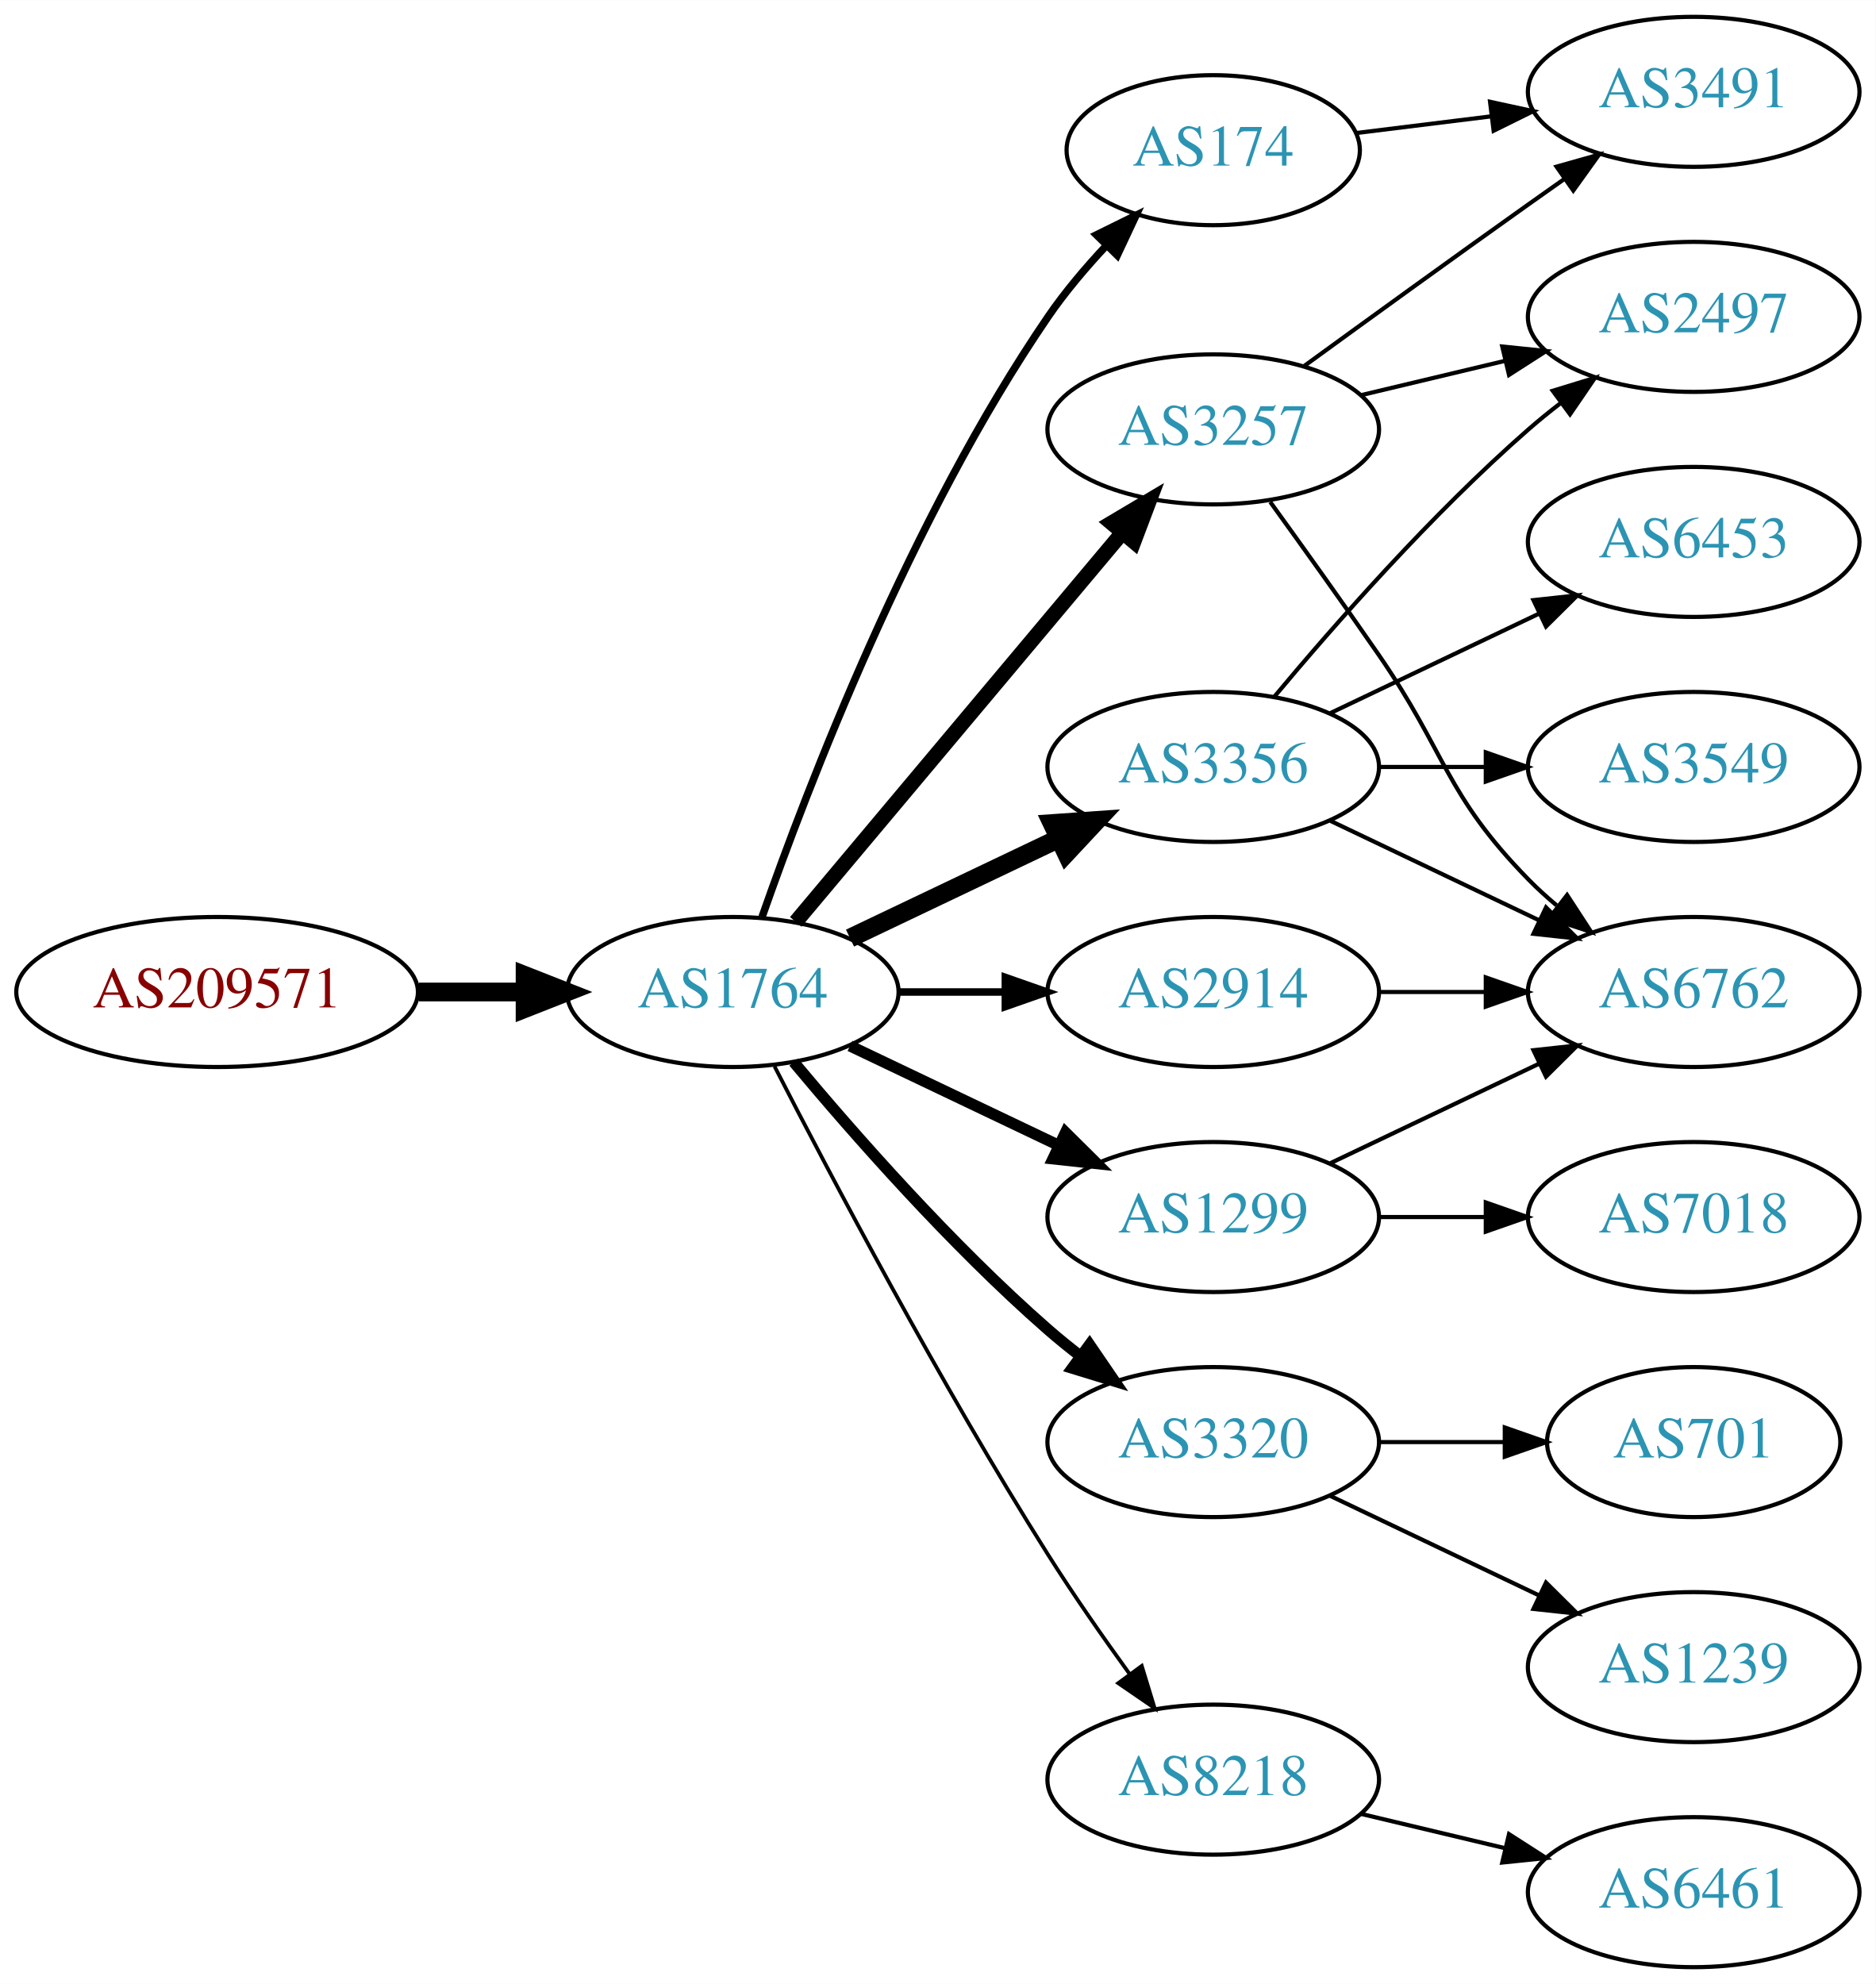
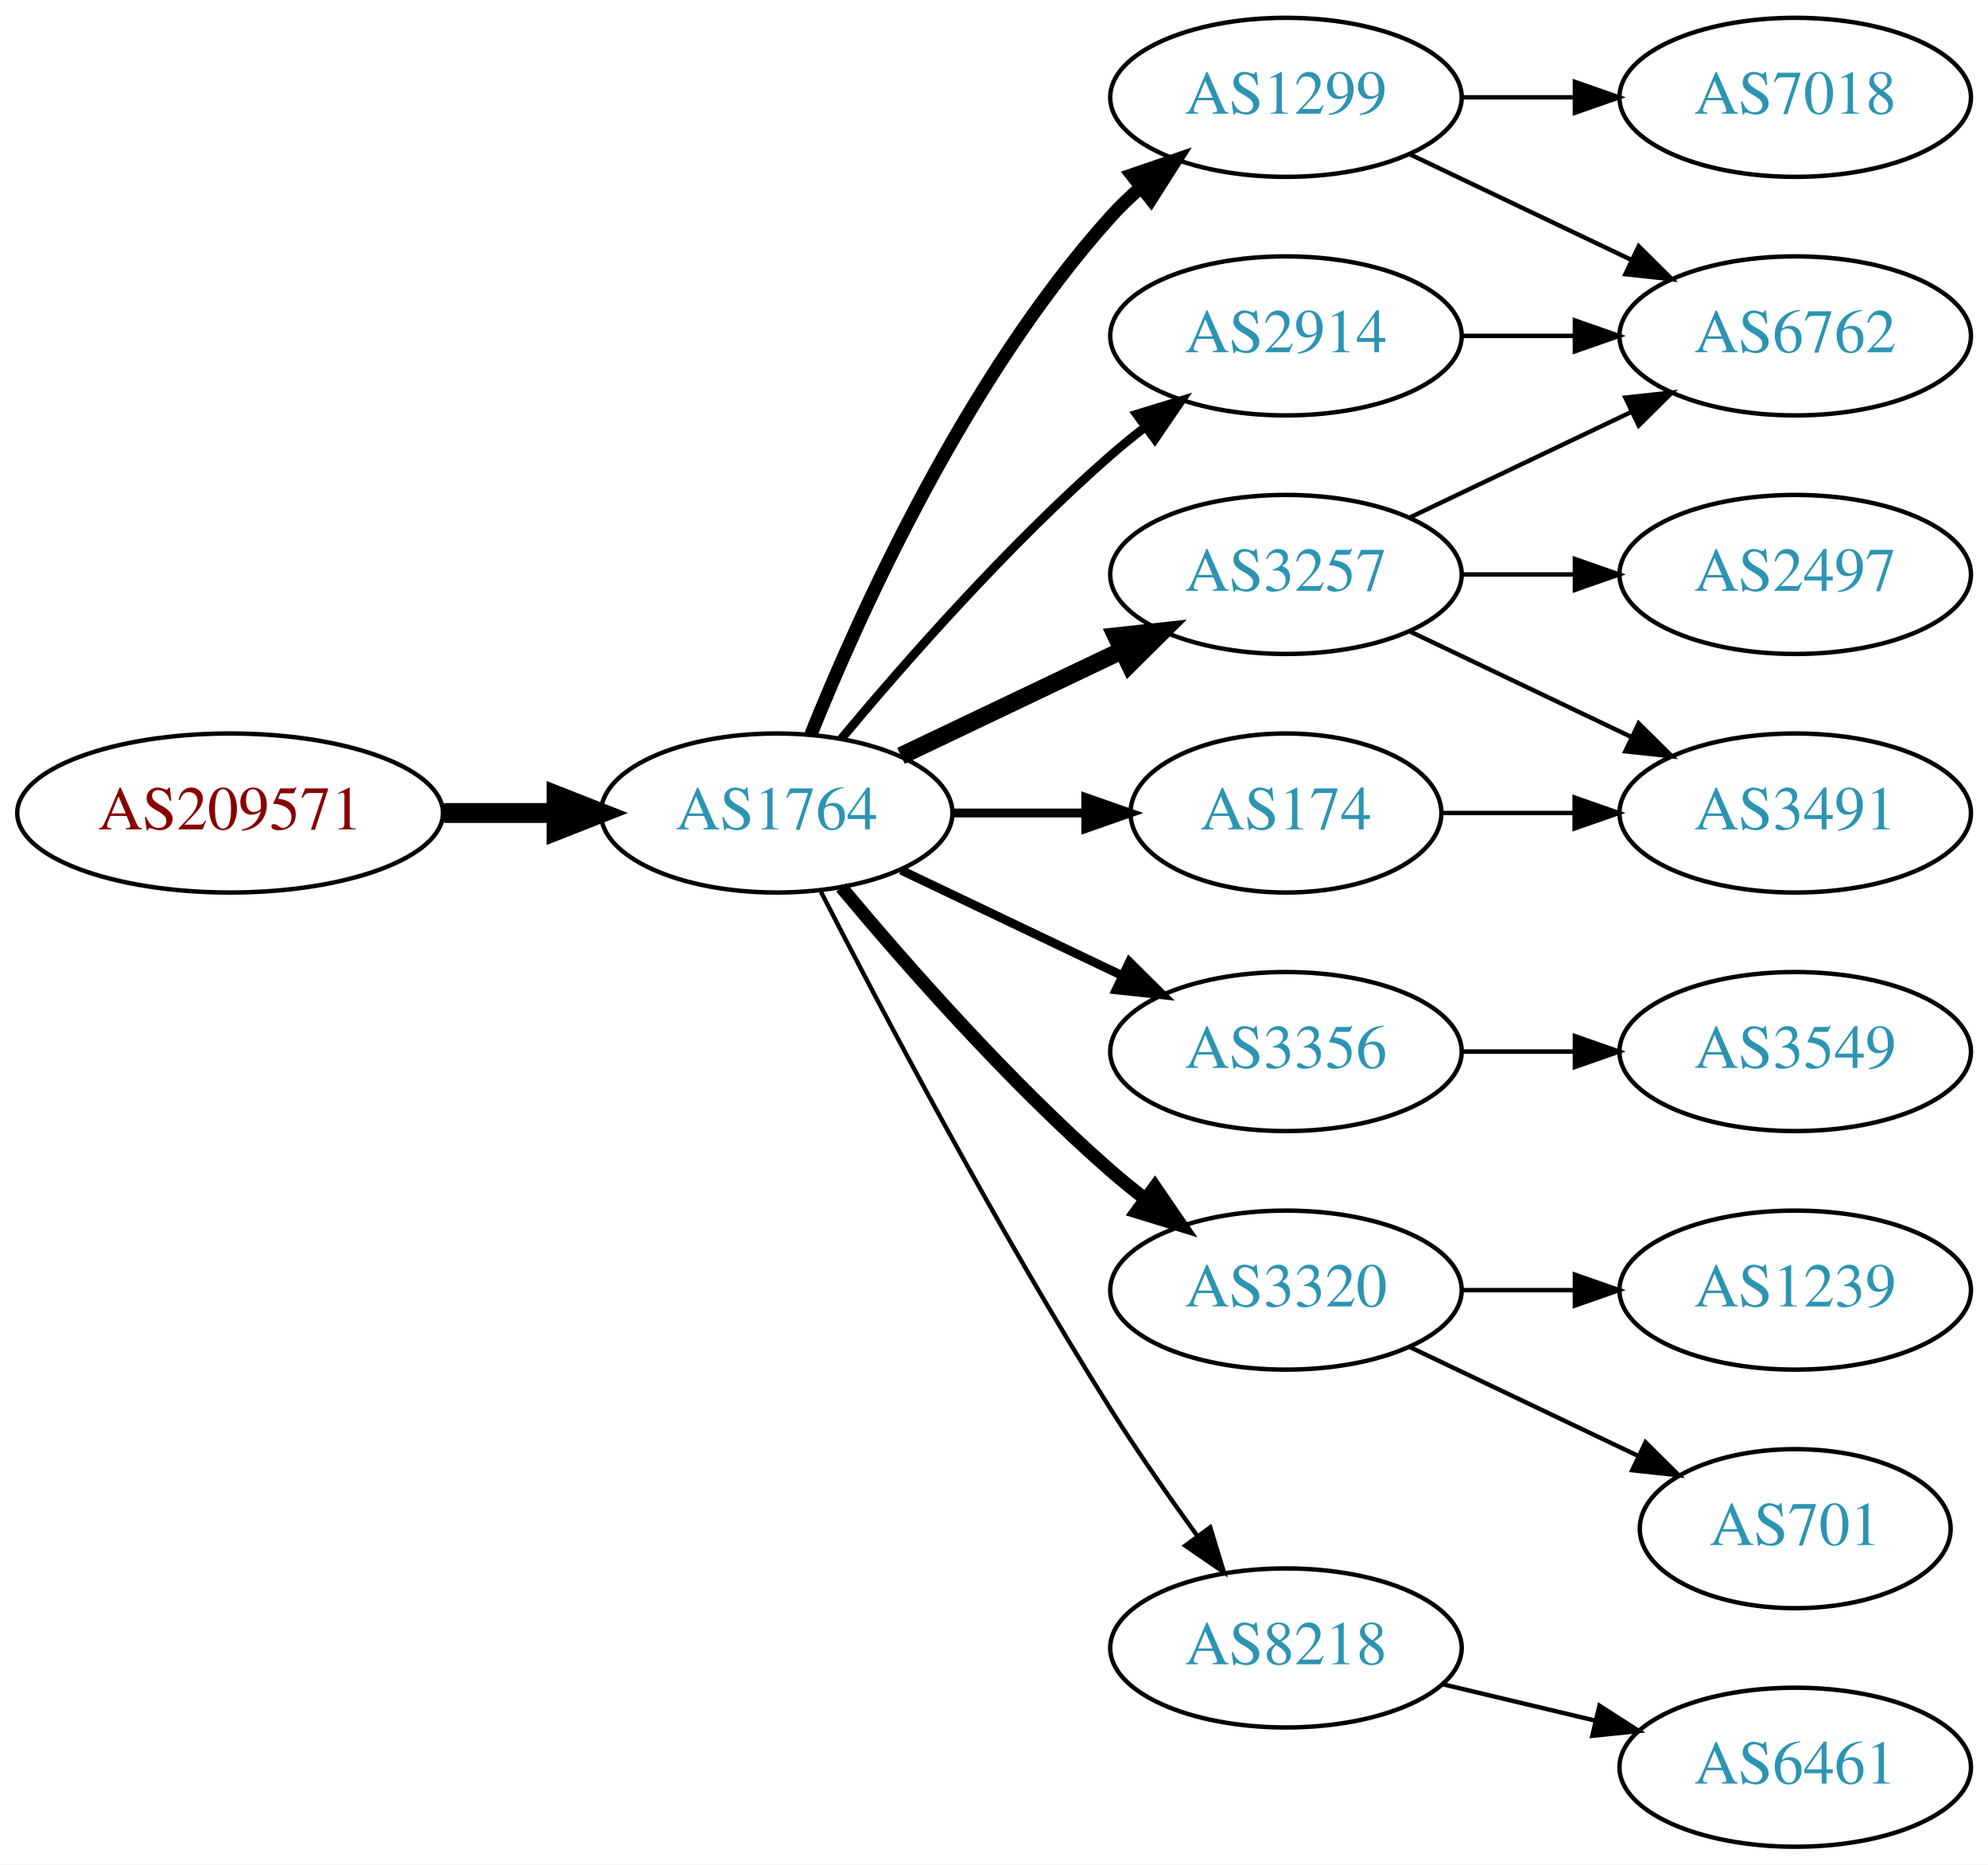
- <svg xmlns="http://www.w3.org/2000/svg" xmlns:xlink="http://www.w3.org/1999/xlink" width="450pt" height="476pt" viewBox="0.00 0.00 450.07 476.00">
-   <g id="graph0" class="graph" transform="scale(1 1) rotate(0) translate(4 472)">
-     <polygon fill="white" stroke="none" points="-4,4 -4,-472 446.07,-472 446.07,4 -4,4" />
+ <svg xmlns="http://www.w3.org/2000/svg" xmlns:xlink="http://www.w3.org/1999/xlink" width="450pt" height="422pt" viewBox="0.00 0.00 450.07 422.00">
+   <g id="graph0" class="graph" transform="scale(1 1) rotate(0) translate(4 418)">
+     <polygon fill="white" stroke="none" points="-4,4 -4,-418 446.07,-418 446.07,4 -4,4" />
    <g id="node1" class="node">
      <g id="a_node1">
        <a xlink:href="/asn/209571" xlink:title="AS209571 ~ UBIMET GmbH [AT]">
          <ellipse fill="#ffffff" stroke="black" cx="48.096" cy="-234" rx="48.192" ry="18" />
          <text text-anchor="middle" x="48.096" y="-230.3" font-family="Times,serif" font-size="14.00" fill="#880000">AS209571</text>
        </a>
      </g>
    </g>
    <g id="node2" class="node">
      <g id="a_node2">
        <a xlink:href="/asn/1764" xlink:title="AS1764 ~ NEXTLAYER-AS [AT]">
          <ellipse fill="#ffffff" stroke="black" cx="171.838" cy="-234" rx="39.794" ry="18" />
          <text text-anchor="middle" x="171.838" y="-230.3" font-family="Times,serif" font-size="14.00" fill="#2c94b3">AS1764</text>
        </a>
      </g>
    </g>
    <g id="edge1" class="edge">
      <path fill="none" stroke="black" stroke-width="4.5" d="M96.513,-234C104.867,-234 113.577,-234 121.969,-234" />
      <polygon fill="black" stroke="black" stroke-width="4.5" points="122.004,-237.938 132.004,-234 122.004,-230.063 122.004,-237.938" />
    </g>
    <g id="node3" class="node">
      <g id="a_node3">
-         <a xlink:href="/asn/174" xlink:title="AS174 ~ Cogent Communications [US]">
-           <ellipse fill="#ffffff" stroke="black" cx="287.131" cy="-436" rx="35.194" ry="18" />
-           <text text-anchor="middle" x="287.131" y="-432.3" font-family="Times,serif" font-size="14.00" fill="#2c94b3">AS174</text>
+         <a xlink:href="/asn/2914" xlink:title="AS2914 ~ NTT America, Inc. [US]">
+           <ellipse fill="#ffffff" stroke="black" cx="287.131" cy="-342" rx="39.794" ry="18" />
+           <text text-anchor="middle" x="287.131" y="-338.3" font-family="Times,serif" font-size="14.00" fill="#2c94b3">AS2914</text>
        </a>
      </g>
    </g>
    <g id="edge2" class="edge">
-       <path fill="none" stroke="black" stroke-width="1.8" d="M178.882,-252.048C189.764,-283.106 214.613,-347.95 247.484,-396 251.514,-401.89 256.438,-407.713 261.404,-413.017" />
-       <polygon fill="black" stroke="black" stroke-width="1.8" points="259.109,-415.676 268.611,-420.363 264.106,-410.774 259.109,-415.676" />
+       <path fill="none" stroke="black" stroke-width="2" d="M186.468,-250.817C200.751,-267.929 224.297,-294.745 247.484,-315 249.95,-317.154 252.589,-319.294 255.286,-321.372" />
+       <polygon fill="black" stroke="black" stroke-width="2" points="253.311,-324.264 263.44,-327.37 257.459,-318.625 253.311,-324.264" />
    </g>
    <g id="node4" class="node">
      <g id="a_node4">
-         <a xlink:href="/asn/3356" xlink:title="AS3356 ~ Level 3 Parent, LLC [US]">
-           <ellipse fill="#ffffff" stroke="black" cx="287.131" cy="-288" rx="39.794" ry="18" />
-           <text text-anchor="middle" x="287.131" y="-284.3" font-family="Times,serif" font-size="14.00" fill="#2c94b3">AS3356</text>
+         <a xlink:href="/asn/1299" xlink:title="AS1299 ~ Telia Carrier [EU]">
+           <ellipse fill="#ffffff" stroke="black" cx="287.131" cy="-396" rx="39.794" ry="18" />
+           <text text-anchor="middle" x="287.131" y="-392.3" font-family="Times,serif" font-size="14.00" fill="#2c94b3">AS1299</text>
        </a>
      </g>
    </g>
    <g id="edge3" class="edge">
-       <path fill="none" stroke="black" stroke-width="4.5" d="M199.974,-246.934C214.968,-254.081 233.789,-263.052 250.013,-270.785" />
-       <polygon fill="black" stroke="black" stroke-width="4.5" points="248.495,-274.423 259.216,-275.171 251.883,-267.314 248.495,-274.423" />
+       <path fill="none" stroke="black" stroke-width="3" d="M179.586,-251.787C190.637,-279.243 214.69,-332.578 247.484,-369 249.487,-371.224 251.706,-373.363 254.038,-375.397" />
+       <polygon fill="black" stroke="black" stroke-width="3" points="252.236,-378.433 262.257,-381.873 256.569,-372.935 252.236,-378.433" />
    </g>
    <g id="node5" class="node">
      <g id="a_node5">
-         <a xlink:href="/asn/3257" xlink:title="AS3257 ~ GTT [DE]">
-           <ellipse fill="#ffffff" stroke="black" cx="287.131" cy="-369" rx="39.794" ry="18" />
-           <text text-anchor="middle" x="287.131" y="-365.3" font-family="Times,serif" font-size="14.00" fill="#2c94b3">AS3257</text>
+         <a xlink:href="/asn/3356" xlink:title="AS3356 ~ Level 3 Parent, LLC [US]">
+           <ellipse fill="#ffffff" stroke="black" cx="287.131" cy="-180" rx="39.794" ry="18" />
+           <text text-anchor="middle" x="287.131" y="-176.3" font-family="Times,serif" font-size="14.00" fill="#2c94b3">AS3356</text>
        </a>
      </g>
    </g>
    <g id="edge4" class="edge">
-       <path fill="none" stroke="black" stroke-width="3.6" d="M186.958,-250.825C206.632,-274.269 242.436,-316.934 265.215,-344.076" />
-       <polygon fill="black" stroke="black" stroke-width="3.6" points="262.724,-346.553 271.833,-351.963 268.086,-342.053 262.724,-346.553" />
+       <path fill="none" stroke="black" stroke-width="2" d="M199.974,-221.066C214.968,-213.919 233.789,-204.948 250.013,-197.215" />
+       <polygon fill="black" stroke="black" stroke-width="2" points="251.695,-200.291 259.216,-192.829 248.683,-193.972 251.695,-200.291" />
    </g>
    <g id="node6" class="node">
      <g id="a_node6">
-         <a xlink:href="/asn/1299" xlink:title="AS1299 ~ Telia Carrier [EU]">
-           <ellipse fill="#ffffff" stroke="black" cx="287.131" cy="-180" rx="39.794" ry="18" />
-           <text text-anchor="middle" x="287.131" y="-176.3" font-family="Times,serif" font-size="14.00" fill="#2c94b3">AS1299</text>
+         <a xlink:href="/asn/174" xlink:title="AS174 ~ Cogent Communications [US]">
+           <ellipse fill="#ffffff" stroke="black" cx="287.131" cy="-234" rx="35.194" ry="18" />
+           <text text-anchor="middle" x="287.131" y="-230.3" font-family="Times,serif" font-size="14.00" fill="#2c94b3">AS174</text>
        </a>
      </g>
    </g>
    <g id="edge5" class="edge">
-       <path fill="none" stroke="black" stroke-width="2.7" d="M199.974,-221.066C214.968,-213.919 233.789,-204.948 250.013,-197.215" />
-       <polygon fill="black" stroke="black" stroke-width="2.7" points="251.695,-200.291 259.216,-192.829 248.683,-193.972 251.695,-200.291" />
+       <path fill="none" stroke="black" stroke-width="2" d="M211.51,-234C221.215,-234 231.706,-234 241.669,-234" />
+       <polygon fill="black" stroke="black" stroke-width="2" points="241.805,-237.5 251.805,-234 241.805,-230.5 241.805,-237.5" />
    </g>
    <g id="node7" class="node">
      <g id="a_node7">
-         <a xlink:href="/asn/2914" xlink:title="AS2914 ~ NTT America, Inc. [US]">
-           <ellipse fill="#ffffff" stroke="black" cx="287.131" cy="-234" rx="39.794" ry="18" />
-           <text text-anchor="middle" x="287.131" y="-230.3" font-family="Times,serif" font-size="14.00" fill="#2c94b3">AS2914</text>
-         </a>
-       </g>
-     </g>
-     <g id="edge6" class="edge">
-       <path fill="none" stroke="black" stroke-width="1.8" d="M211.51,-234C219.713,-234 228.477,-234 237.009,-234" />
-       <polygon fill="black" stroke="black" stroke-width="1.8" points="237.248,-237.5 247.248,-234 237.248,-230.5 237.248,-237.5" />
-     </g>
-     <g id="node8" class="node">
-       <g id="a_node8">
        <a xlink:href="/asn/3320" xlink:title="AS3320 ~ DTAG [DE]">
          <ellipse fill="#ffffff" stroke="black" cx="287.131" cy="-126" rx="39.794" ry="18" />
          <text text-anchor="middle" x="287.131" y="-122.3" font-family="Times,serif" font-size="14.00" fill="#2c94b3">AS3320</text>
        </a>
      </g>
    </g>
+     <g id="edge6" class="edge">
+       <path fill="none" stroke="black" stroke-width="3" d="M186.468,-217.183C200.751,-200.071 224.297,-173.255 247.484,-153 249.95,-150.846 252.589,-148.706 255.286,-146.628" />
+       <polygon fill="black" stroke="black" stroke-width="3" points="257.459,-149.375 263.44,-140.63 253.311,-143.736 257.459,-149.375" />
+     </g>
+     <g id="node8" class="node">
+       <g id="a_node8">
+         <a xlink:href="/asn/3257" xlink:title="AS3257 ~ GTT [DE]">
+           <ellipse fill="#ffffff" stroke="black" cx="287.131" cy="-288" rx="39.794" ry="18" />
+           <text text-anchor="middle" x="287.131" y="-284.3" font-family="Times,serif" font-size="14.00" fill="#2c94b3">AS3257</text>
+         </a>
+       </g>
+     </g>
    <g id="edge7" class="edge">
-       <path fill="none" stroke="black" stroke-width="2.7" d="M186.468,-217.183C200.751,-200.071 224.297,-173.255 247.484,-153 249.95,-150.846 252.589,-148.706 255.286,-146.628" />
-       <polygon fill="black" stroke="black" stroke-width="2.7" points="257.459,-149.375 263.44,-140.63 253.311,-143.736 257.459,-149.375" />
+       <path fill="none" stroke="black" stroke-width="4" d="M199.974,-246.934C214.968,-254.081 233.789,-263.052 250.013,-270.785" />
+       <polygon fill="black" stroke="black" stroke-width="4" points="248.683,-274.028 259.216,-275.171 251.695,-267.709 248.683,-274.028" />
    </g>
    <g id="node9" class="node">
      <g id="a_node9">
        <a xlink:href="/asn/8218" xlink:title="AS8218 ~ legacy Neotelecoms [FR]">
          <ellipse fill="#ffffff" stroke="black" cx="287.131" cy="-45" rx="39.794" ry="18" />
          <text text-anchor="middle" x="287.131" y="-41.3" font-family="Times,serif" font-size="14.00" fill="#2c94b3">AS8218</text>
        </a>
      </g>
    </g>
    <g id="edge8" class="edge">
-       <path fill="none" stroke="black" stroke-width="0.9" d="M181.864,-216.148C195.3,-189.945 221.75,-139.763 247.484,-99 253.547,-89.396 260.667,-79.187 267.133,-70.261" />
-       <polygon fill="black" stroke="black" stroke-width="0.9" points="269.984,-72.291 273.075,-62.157 264.339,-68.152 269.984,-72.291" />
+       <path fill="none" stroke="black" d="M181.864,-216.148C195.3,-189.945 221.75,-139.763 247.484,-99 253.547,-89.396 260.667,-79.187 267.133,-70.261" />
+       <polygon fill="black" stroke="black" points="269.984,-72.291 273.075,-62.157 264.339,-68.152 269.984,-72.291" />
+     </g>
+     <g id="node15" class="node">
+       <g id="a_node15">
+         <a xlink:href="/asn/6762" xlink:title="AS6762 ~ TELECOM ITALIA SPARKLE S.p.A. [IT]">
+           <ellipse fill="#ffffff" stroke="black" cx="402.424" cy="-342" rx="39.794" ry="18" />
+           <text text-anchor="middle" x="402.424" y="-338.3" font-family="Times,serif" font-size="14.00" fill="#2c94b3">AS6762</text>
+         </a>
+       </g>
+     </g>
+     <g id="edge16" class="edge">
+       <path fill="none" stroke="black" d="M326.803,-342C335.006,-342 343.77,-342 352.302,-342" />
+       <polygon fill="black" stroke="black" points="352.541,-345.5 362.541,-342 352.541,-338.5 352.541,-345.5" />
+     </g>
+     <g id="edge18" class="edge">
+       <path fill="none" stroke="black" d="M315.267,-383.066C330.261,-375.919 349.082,-366.948 365.306,-359.215" />
+       <polygon fill="black" stroke="black" points="366.988,-362.291 374.509,-354.829 363.976,-355.972 366.988,-362.291" />
+     </g>
+     <g id="node17" class="node">
+       <g id="a_node17">
+         <a xlink:href="/asn/7018" xlink:title="AS7018 ~ AT&amp;T Services, Inc. [US]">
+           <ellipse fill="#ffffff" stroke="black" cx="402.424" cy="-396" rx="39.794" ry="18" />
+           <text text-anchor="middle" x="402.424" y="-392.3" font-family="Times,serif" font-size="14.00" fill="#2c94b3">AS7018</text>
+         </a>
+       </g>
+     </g>
+     <g id="edge19" class="edge">
+       <path fill="none" stroke="black" d="M326.803,-396C335.006,-396 343.77,-396 352.302,-396" />
+       <polygon fill="black" stroke="black" points="352.541,-399.5 362.541,-396 352.541,-392.5 352.541,-399.5" />
+     </g>
+     <g id="node13" class="node">
+       <g id="a_node13">
+         <a xlink:href="/asn/3549" xlink:title="AS3549 ~ Level 3 Parent, LLC [US]">
+           <ellipse fill="#ffffff" stroke="black" cx="402.424" cy="-180" rx="39.794" ry="18" />
+           <text text-anchor="middle" x="402.424" y="-176.3" font-family="Times,serif" font-size="14.00" fill="#2c94b3">AS3549</text>
+         </a>
+       </g>
+     </g>
+     <g id="edge12" class="edge">
+       <path fill="none" stroke="black" d="M326.803,-180C335.006,-180 343.77,-180 352.302,-180" />
+       <polygon fill="black" stroke="black" points="352.541,-183.5 362.541,-180 352.541,-176.5 352.541,-183.5" />
+     </g>
+     <g id="node10" class="node">
+       <g id="a_node10">
+         <a xlink:href="/asn/3491" xlink:title="AS3491 ~ PCCW Global, Inc. [US]">
+           <ellipse fill="#ffffff" stroke="black" cx="402.424" cy="-234" rx="39.794" ry="18" />
+           <text text-anchor="middle" x="402.424" y="-230.3" font-family="Times,serif" font-size="14.00" fill="#2c94b3">AS3491</text>
+         </a>
+       </g>
+     </g>
+     <g id="edge9" class="edge">
+       <path fill="none" stroke="black" d="M322.43,-234C331.807,-234 342.158,-234 352.192,-234" />
+       <polygon fill="black" stroke="black" points="352.481,-237.5 362.481,-234 352.481,-230.5 352.481,-237.5" />
+     </g>
+     <g id="node11" class="node">
+       <g id="a_node11">
+         <a xlink:href="/asn/1239" xlink:title="AS1239 ~ Sprint [US]">
+           <ellipse fill="#ffffff" stroke="black" cx="402.424" cy="-126" rx="39.794" ry="18" />
+           <text text-anchor="middle" x="402.424" y="-122.3" font-family="Times,serif" font-size="14.00" fill="#2c94b3">AS1239</text>
+         </a>
+       </g>
+     </g>
+     <g id="edge10" class="edge">
+       <path fill="none" stroke="black" d="M326.803,-126C335.006,-126 343.77,-126 352.302,-126" />
+       <polygon fill="black" stroke="black" points="352.541,-129.5 362.541,-126 352.541,-122.5 352.541,-129.5" />
+     </g>
+     <g id="node12" class="node">
+       <g id="a_node12">
+         <a xlink:href="/asn/701" xlink:title="AS701 ~ UUNET [US]">
+           <ellipse fill="#ffffff" stroke="black" cx="402.424" cy="-72" rx="35.194" ry="18" />
+           <text text-anchor="middle" x="402.424" y="-68.3" font-family="Times,serif" font-size="14.00" fill="#2c94b3">AS701</text>
+         </a>
+       </g>
+     </g>
+     <g id="edge11" class="edge">
+       <path fill="none" stroke="black" d="M315.267,-113.066C330.699,-105.71 350.185,-96.423 366.72,-88.541" />
+       <polygon fill="black" stroke="black" points="368.54,-91.551 376.062,-84.089 365.529,-85.232 368.54,-91.551" />
+     </g>
+     <g id="edge14" class="edge">
+       <path fill="none" stroke="black" d="M315.267,-275.066C330.261,-267.919 349.082,-258.948 365.306,-251.215" />
+       <polygon fill="black" stroke="black" points="366.988,-254.291 374.509,-246.829 363.976,-247.972 366.988,-254.291" />
    </g>
    <g id="node14" class="node">
      <g id="a_node14">
-         <a xlink:href="/asn/3491" xlink:title="AS3491 ~ PCCW Global, Inc. [US]">
-           <ellipse fill="#ffffff" stroke="black" cx="402.424" cy="-450" rx="39.794" ry="18" />
-           <text text-anchor="middle" x="402.424" y="-446.3" font-family="Times,serif" font-size="14.00" fill="#2c94b3">AS3491</text>
-         </a>
-       </g>
-     </g>
-     <g id="edge20" class="edge">
-       <path fill="none" stroke="black" d="M321.51,-440.125C331.6,-441.372 342.883,-442.766 353.718,-444.105" />
-       <polygon fill="black" stroke="black" points="353.562,-447.612 363.915,-445.365 354.42,-440.665 353.562,-447.612" />
-     </g>
-     <g id="node10" class="node">
-       <g id="a_node10">
-         <a xlink:href="/asn/3549" xlink:title="AS3549 ~ Level 3 Parent, LLC [US]">
+         <a xlink:href="/asn/2497" xlink:title="AS2497 ~ Internet Initiative Japan Inc. [JP]">
          <ellipse fill="#ffffff" stroke="black" cx="402.424" cy="-288" rx="39.794" ry="18" />
-           <text text-anchor="middle" x="402.424" y="-284.3" font-family="Times,serif" font-size="14.00" fill="#2c94b3">AS3549</text>
-         </a>
-       </g>
-     </g>
-     <g id="edge9" class="edge">
+           <text text-anchor="middle" x="402.424" y="-284.3" font-family="Times,serif" font-size="14.00" fill="#2c94b3">AS2497</text>
+         </a>
+       </g>
+     </g>
+     <g id="edge13" class="edge">
      <path fill="none" stroke="black" d="M326.803,-288C335.006,-288 343.77,-288 352.302,-288" />
      <polygon fill="black" stroke="black" points="352.541,-291.5 362.541,-288 352.541,-284.5 352.541,-291.5" />
    </g>
-     <g id="node11" class="node">
-       <g id="a_node11">
-         <a xlink:href="/asn/6453" xlink:title="AS6453 ~ TATA COMMUNICATIONS (AMERICA) INC [US]">
-           <ellipse fill="#ffffff" stroke="black" cx="402.424" cy="-342" rx="39.794" ry="18" />
-           <text text-anchor="middle" x="402.424" y="-338.3" font-family="Times,serif" font-size="14.00" fill="#2c94b3">AS6453</text>
-         </a>
-       </g>
-     </g>
-     <g id="edge10" class="edge">
+     <g id="edge15" class="edge">
      <path fill="none" stroke="black" d="M315.267,-300.934C330.261,-308.081 349.082,-317.052 365.306,-324.785" />
      <polygon fill="black" stroke="black" points="363.976,-328.028 374.509,-329.171 366.988,-321.709 363.976,-328.028" />
    </g>
-     <g id="node12" class="node">
-       <g id="a_node12">
-         <a xlink:href="/asn/2497" xlink:title="AS2497 ~ Internet Initiative Japan Inc. [JP]">
-           <ellipse fill="#ffffff" stroke="black" cx="402.424" cy="-396" rx="39.794" ry="18" />
-           <text text-anchor="middle" x="402.424" y="-392.3" font-family="Times,serif" font-size="14.00" fill="#2c94b3">AS2497</text>
-         </a>
-       </g>
-     </g>
-     <g id="edge11" class="edge">
-       <path fill="none" stroke="black" d="M301.761,-304.817C316.044,-321.929 339.59,-348.745 362.777,-369 365.243,-371.154 367.882,-373.294 370.579,-375.372" />
-       <polygon fill="black" stroke="black" points="368.604,-378.264 378.733,-381.37 372.752,-372.625 368.604,-378.264" />
-     </g>
-     <g id="node13" class="node">
-       <g id="a_node13">
-         <a xlink:href="/asn/6762" xlink:title="AS6762 ~ TELECOM ITALIA SPARKLE S.p.A. [IT]">
-           <ellipse fill="#ffffff" stroke="black" cx="402.424" cy="-234" rx="39.794" ry="18" />
-           <text text-anchor="middle" x="402.424" y="-230.3" font-family="Times,serif" font-size="14.00" fill="#2c94b3">AS6762</text>
-         </a>
-       </g>
-     </g>
-     <g id="edge12" class="edge">
-       <path fill="none" stroke="black" d="M315.267,-275.066C330.261,-267.919 349.082,-258.948 365.306,-251.215" />
-       <polygon fill="black" stroke="black" points="366.988,-254.291 374.509,-246.829 363.976,-247.972 366.988,-254.291" />
-     </g>
-     <g id="edge14" class="edge">
-       <path fill="none" stroke="black" d="M322.738,-377.248C333.609,-379.838 345.764,-382.735 357.206,-385.462" />
-       <polygon fill="black" stroke="black" points="356.49,-388.889 367.029,-387.803 358.112,-382.08 356.49,-388.889" />
-     </g>
-     <g id="edge13" class="edge">
-       <path fill="none" stroke="black" d="M300.81,-351.594C308.426,-341.063 318.258,-327.33 326.777,-315 343.173,-291.269 342.605,-281.617 362.777,-261 364.87,-258.861 367.154,-256.782 369.53,-254.79" />
-       <polygon fill="black" stroke="black" points="372.049,-257.268 377.83,-248.389 367.774,-251.725 372.049,-257.268" />
-     </g>
-     <g id="edge15" class="edge">
-       <path fill="none" stroke="black" d="M308.979,-384.222C323.913,-395.091 344.527,-410.025 362.777,-423 365.598,-425.005 368.541,-427.085 371.489,-429.159" />
-       <polygon fill="black" stroke="black" points="369.516,-432.05 379.714,-434.926 373.535,-426.319 369.516,-432.05" />
-     </g>
-     <g id="edge16" class="edge">
-       <path fill="none" stroke="black" d="M315.267,-192.934C330.261,-200.081 349.082,-209.052 365.306,-216.785" />
-       <polygon fill="black" stroke="black" points="363.976,-220.028 374.509,-221.171 366.988,-213.709 363.976,-220.028" />
-     </g>
-     <g id="node15" class="node">
-       <g id="a_node15">
-         <a xlink:href="/asn/7018" xlink:title="AS7018 ~ AT&amp;T Services, Inc. [US]">
-           <ellipse fill="#ffffff" stroke="black" cx="402.424" cy="-180" rx="39.794" ry="18" />
-           <text text-anchor="middle" x="402.424" y="-176.3" font-family="Times,serif" font-size="14.00" fill="#2c94b3">AS7018</text>
-         </a>
-       </g>
-     </g>
-     <g id="edge17" class="edge">
-       <path fill="none" stroke="black" d="M326.803,-180C335.006,-180 343.77,-180 352.302,-180" />
-       <polygon fill="black" stroke="black" points="352.541,-183.5 362.541,-180 352.541,-176.5 352.541,-183.5" />
-     </g>
-     <g id="edge22" class="edge">
-       <path fill="none" stroke="black" d="M326.803,-234C335.006,-234 343.77,-234 352.302,-234" />
-       <polygon fill="black" stroke="black" points="352.541,-237.5 362.541,-234 352.541,-230.5 352.541,-237.5" />
-     </g>
    <g id="node16" class="node">
      <g id="a_node16">
-         <a xlink:href="/asn/1239" xlink:title="AS1239 ~ Sprint [US]">
-           <ellipse fill="#ffffff" stroke="black" cx="402.424" cy="-72" rx="39.794" ry="18" />
-           <text text-anchor="middle" x="402.424" y="-68.3" font-family="Times,serif" font-size="14.00" fill="#2c94b3">AS1239</text>
-         </a>
-       </g>
-     </g>
-     <g id="edge18" class="edge">
-       <path fill="none" stroke="black" d="M315.267,-113.066C330.261,-105.919 349.082,-96.948 365.306,-89.215" />
-       <polygon fill="black" stroke="black" points="366.988,-92.291 374.509,-84.829 363.976,-85.972 366.988,-92.291" />
-     </g>
-     <g id="node17" class="node">
-       <g id="a_node17">
-         <a xlink:href="/asn/701" xlink:title="AS701 ~ UUNET [US]">
-           <ellipse fill="#ffffff" stroke="black" cx="402.424" cy="-126" rx="35.194" ry="18" />
-           <text text-anchor="middle" x="402.424" y="-122.3" font-family="Times,serif" font-size="14.00" fill="#2c94b3">AS701</text>
-         </a>
-       </g>
-     </g>
-     <g id="edge19" class="edge">
-       <path fill="none" stroke="black" d="M326.803,-126C336.508,-126 346.999,-126 356.962,-126" />
-       <polygon fill="black" stroke="black" points="357.098,-129.5 367.098,-126 357.098,-122.5 357.098,-129.5" />
-     </g>
-     <g id="node18" class="node">
-       <g id="a_node18">
        <a xlink:href="/asn/6461" xlink:title="AS6461 ~ Zayo Bandwidth [US]">
          <ellipse fill="#ffffff" stroke="black" cx="402.424" cy="-18" rx="39.794" ry="18" />
          <text text-anchor="middle" x="402.424" y="-14.3" font-family="Times,serif" font-size="14.00" fill="#2c94b3">AS6461</text>
        </a>
      </g>
    </g>
-     <g id="edge21" class="edge">
+     <g id="edge17" class="edge">
      <path fill="none" stroke="black" d="M322.738,-36.752C333.609,-34.162 345.764,-31.265 357.206,-28.538" />
      <polygon fill="black" stroke="black" points="358.112,-31.92 367.029,-26.197 356.49,-25.111 358.112,-31.92" />
    </g>
  </g>
</svg>
